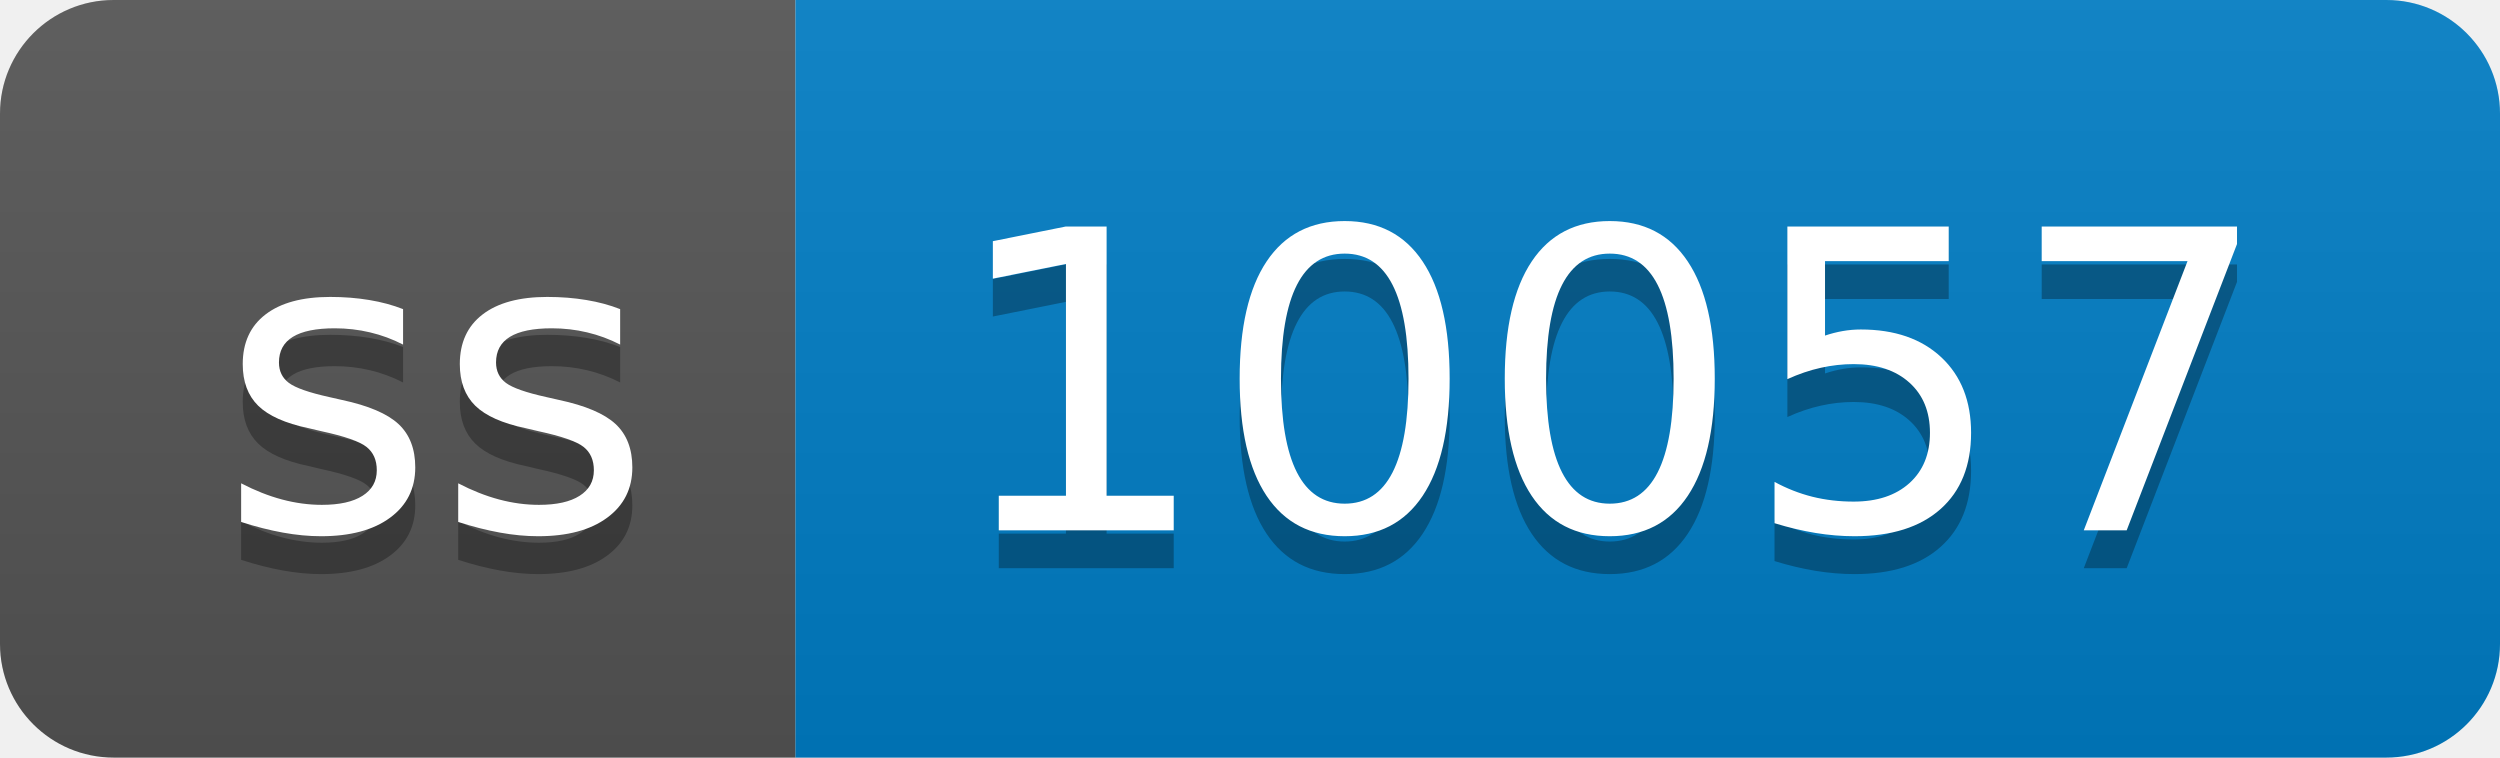
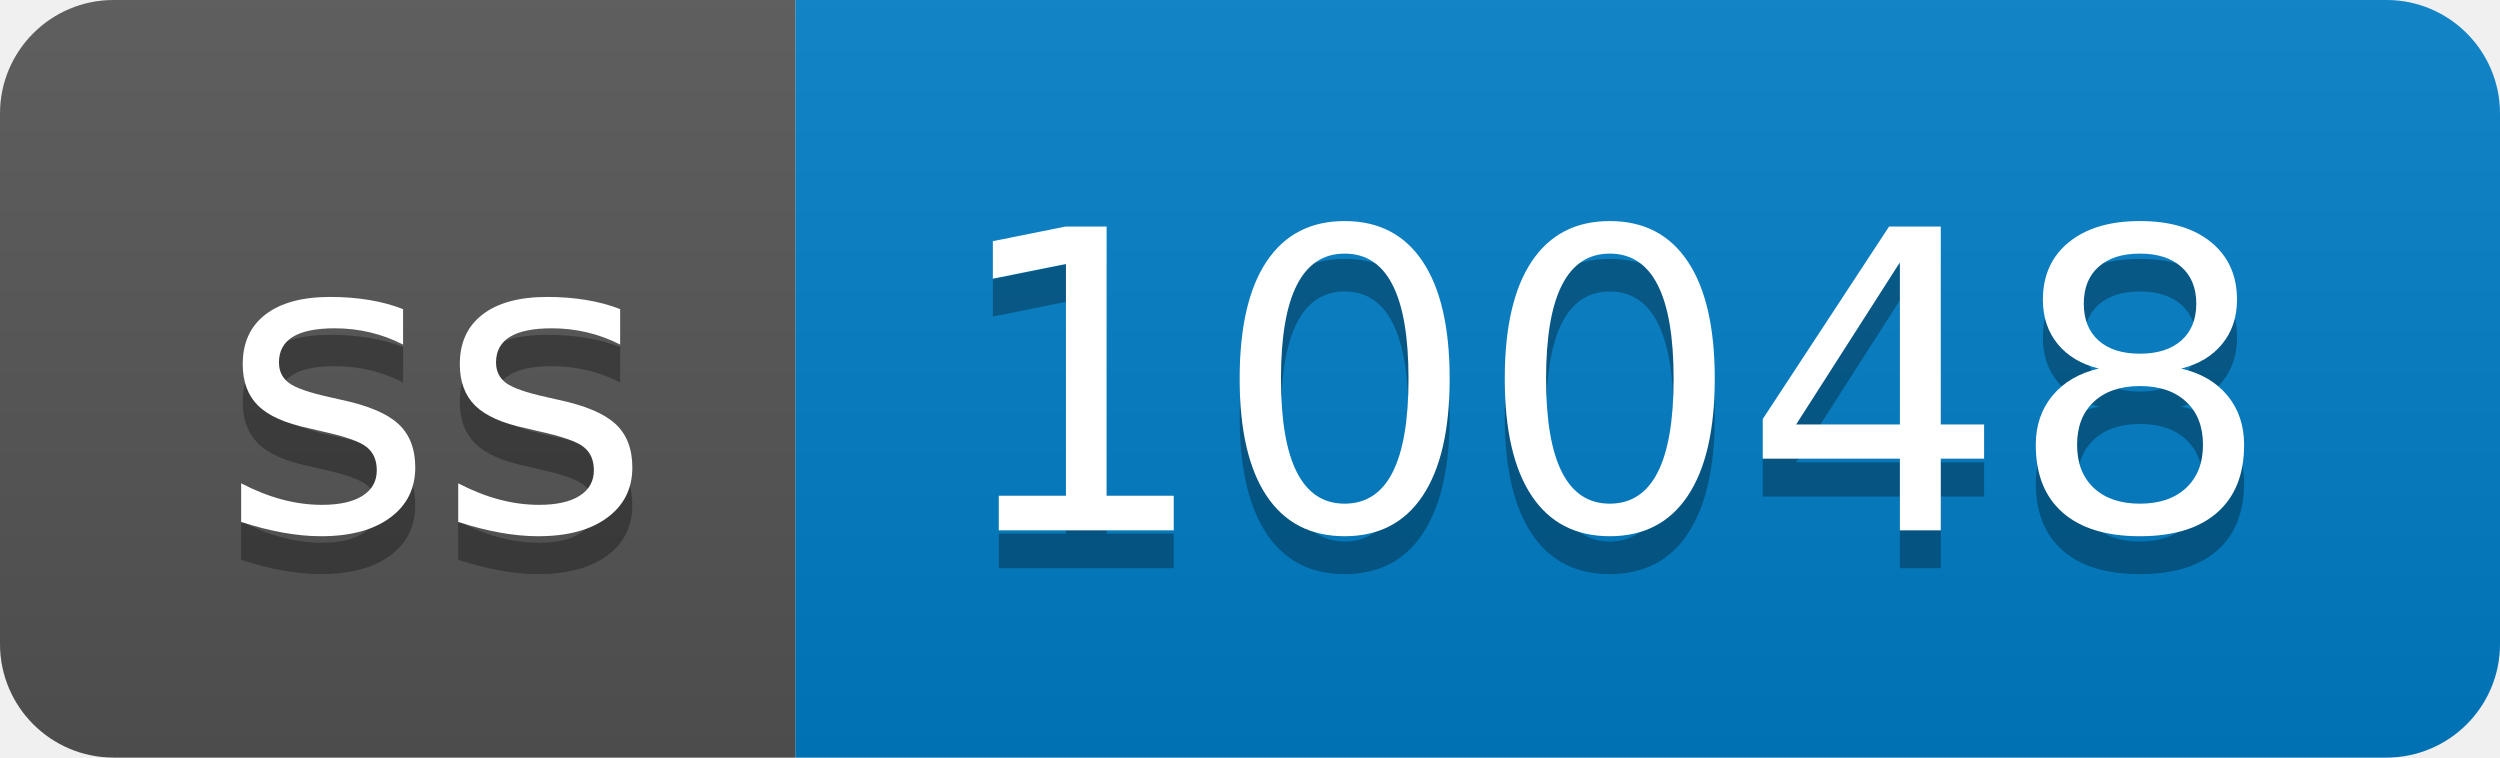
- <svg xmlns="http://www.w3.org/2000/svg" width="66" height="20" role="img" aria-label="ss: 10057">
+ <svg xmlns="http://www.w3.org/2000/svg" width="66" height="20" role="img" aria-label="ss: 10048">
  <linearGradient id="s" x2="0" y2="100%">
    <stop offset="0" stop-color="#bbb" stop-opacity=".1" />
    <stop offset="1" stop-opacity=".1" />
  </linearGradient>
  <clipPath id="r">
    <rect width="66" height="20" rx="3" fill="#fff" />
  </clipPath>
  <g clip-path="url(#r)">
    <rect width="21" height="20" fill="#555" />
    <rect x="21" width="45" height="20" fill="#007ec6" />
    <rect width="66" height="20" fill="url(#s)" />
  </g>
  <g fill="#fff" text-anchor="middle" font-family="Verdana,Geneva,DejaVu Sans,sans-serif" text-rendering="geometricPrecision" font-size="110">
    <text aria-hidden="true" x="115" y="150" fill="#010101" fill-opacity=".3" transform="scale(.1)" textLength="110">ss</text>
    <text x="115" y="140" transform="scale(.1)" fill="#fff" textLength="110">ss</text>
-     <text aria-hidden="true" x="425" y="150" fill="#010101" fill-opacity=".3" transform="scale(.1)" textLength="350">10057</text>
-     <text x="425" y="140" transform="scale(.1)" fill="#fff" textLength="350">10057</text>
+     <text aria-hidden="true" x="425" y="150" fill="#010101" fill-opacity=".3" transform="scale(.1)" textLength="350">10048</text>
+     <text x="425" y="140" transform="scale(.1)" fill="#fff" textLength="350">10048</text>
  </g>
</svg>
